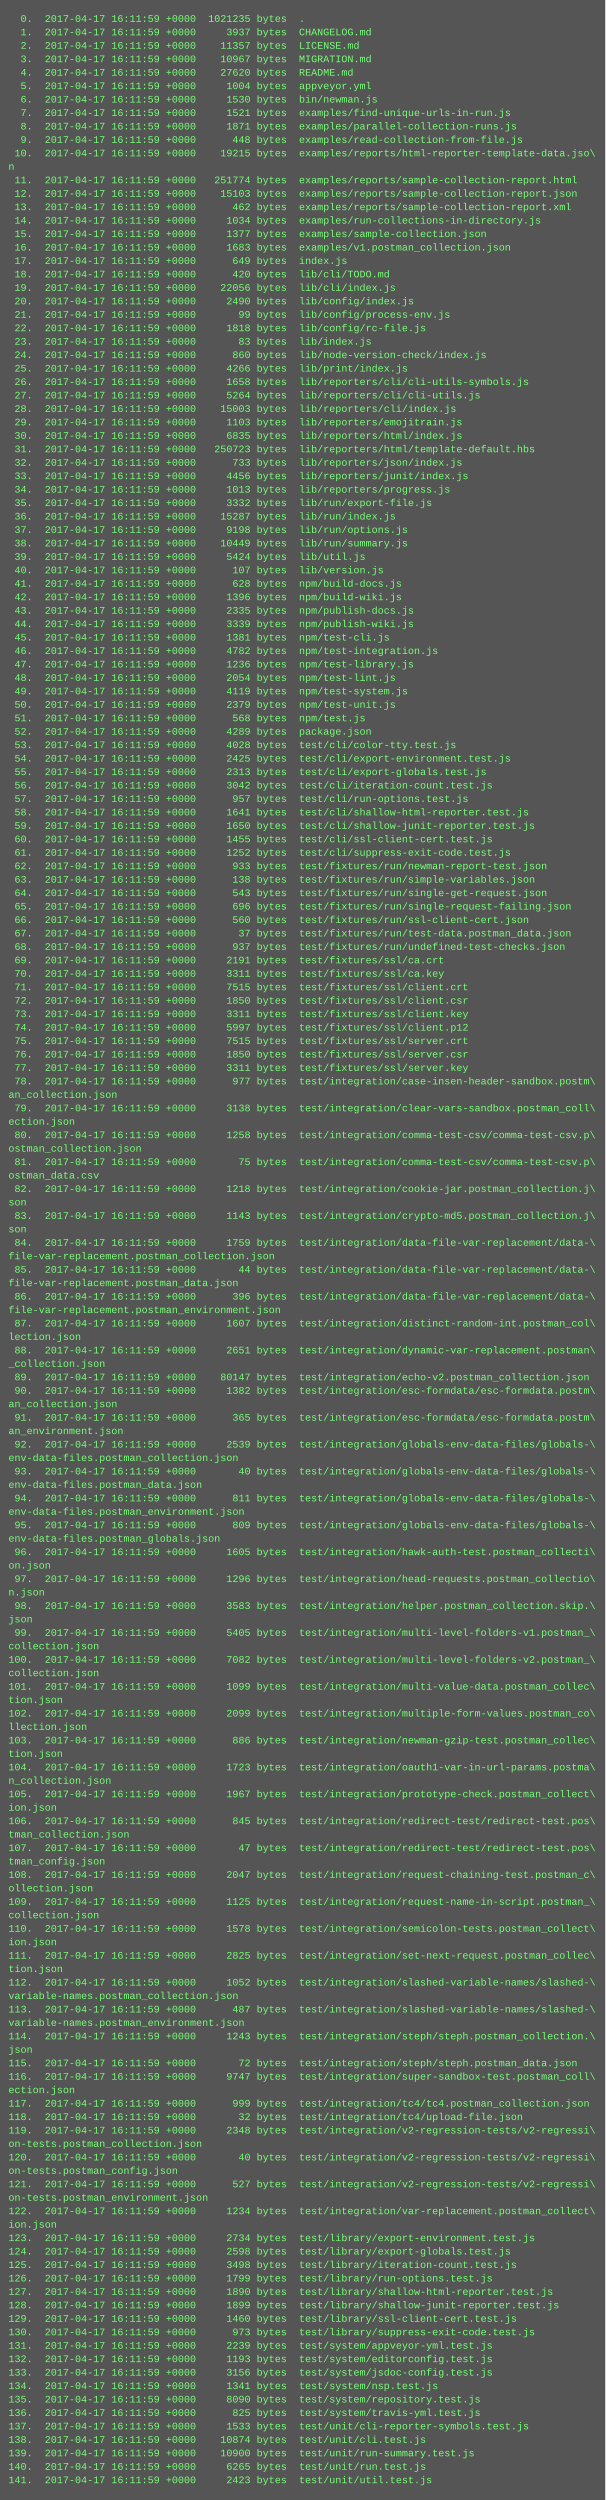
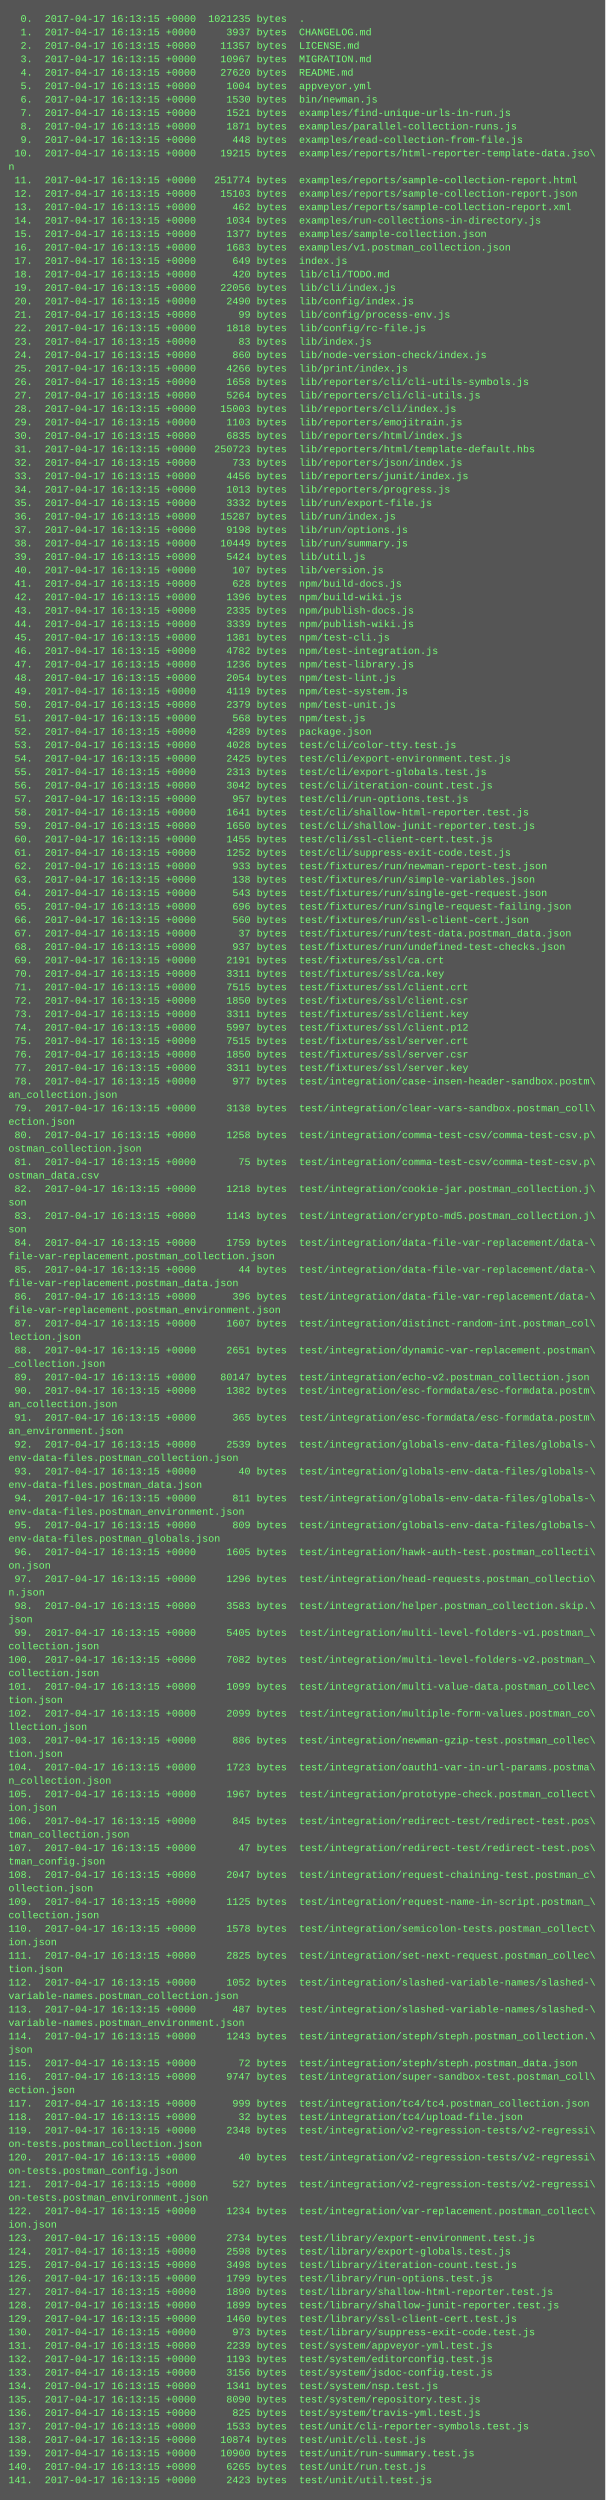
<svg xmlns="http://www.w3.org/2000/svg" height="2974" width="720">
  <rect height="2974" fill="#555" width="720" />
  <text fill="#7f7" font-family="Courier New" font-size="12" xml:space="preserve">
-     <tspan x="10" y="26">  0.  2017-04-17 16:11:59 +0000  1021235 bytes  .</tspan>
-     <tspan x="10" y="42">  1.  2017-04-17 16:11:59 +0000     3937 bytes  CHANGELOG.md</tspan>
-     <tspan x="10" y="58">  2.  2017-04-17 16:11:59 +0000    11357 bytes  LICENSE.md</tspan>
-     <tspan x="10" y="74">  3.  2017-04-17 16:11:59 +0000    10967 bytes  MIGRATION.md</tspan>
-     <tspan x="10" y="90">  4.  2017-04-17 16:11:59 +0000    27620 bytes  README.md</tspan>
-     <tspan x="10" y="106">  5.  2017-04-17 16:11:59 +0000     1004 bytes  appveyor.yml</tspan>
-     <tspan x="10" y="122">  6.  2017-04-17 16:11:59 +0000     1530 bytes  bin/newman.js</tspan>
-     <tspan x="10" y="138">  7.  2017-04-17 16:11:59 +0000     1521 bytes  examples/find-unique-urls-in-run.js</tspan>
-     <tspan x="10" y="154">  8.  2017-04-17 16:11:59 +0000     1871 bytes  examples/parallel-collection-runs.js</tspan>
-     <tspan x="10" y="170">  9.  2017-04-17 16:11:59 +0000      448 bytes  examples/read-collection-from-file.js</tspan>
-     <tspan x="10" y="186"> 10.  2017-04-17 16:11:59 +0000    19215 bytes  examples/reports/html-reporter-template-data.jso\</tspan>
+     <tspan x="10" y="26">  0.  2017-04-17 16:13:15 +0000  1021235 bytes  .</tspan>
+     <tspan x="10" y="42">  1.  2017-04-17 16:13:15 +0000     3937 bytes  CHANGELOG.md</tspan>
+     <tspan x="10" y="58">  2.  2017-04-17 16:13:15 +0000    11357 bytes  LICENSE.md</tspan>
+     <tspan x="10" y="74">  3.  2017-04-17 16:13:15 +0000    10967 bytes  MIGRATION.md</tspan>
+     <tspan x="10" y="90">  4.  2017-04-17 16:13:15 +0000    27620 bytes  README.md</tspan>
+     <tspan x="10" y="106">  5.  2017-04-17 16:13:15 +0000     1004 bytes  appveyor.yml</tspan>
+     <tspan x="10" y="122">  6.  2017-04-17 16:13:15 +0000     1530 bytes  bin/newman.js</tspan>
+     <tspan x="10" y="138">  7.  2017-04-17 16:13:15 +0000     1521 bytes  examples/find-unique-urls-in-run.js</tspan>
+     <tspan x="10" y="154">  8.  2017-04-17 16:13:15 +0000     1871 bytes  examples/parallel-collection-runs.js</tspan>
+     <tspan x="10" y="170">  9.  2017-04-17 16:13:15 +0000      448 bytes  examples/read-collection-from-file.js</tspan>
+     <tspan x="10" y="186"> 10.  2017-04-17 16:13:15 +0000    19215 bytes  examples/reports/html-reporter-template-data.jso\</tspan>
    <tspan x="10" y="202">n</tspan>
-     <tspan x="10" y="218"> 11.  2017-04-17 16:11:59 +0000   251774 bytes  examples/reports/sample-collection-report.html</tspan>
-     <tspan x="10" y="234"> 12.  2017-04-17 16:11:59 +0000    15103 bytes  examples/reports/sample-collection-report.json</tspan>
-     <tspan x="10" y="250"> 13.  2017-04-17 16:11:59 +0000      462 bytes  examples/reports/sample-collection-report.xml</tspan>
-     <tspan x="10" y="266"> 14.  2017-04-17 16:11:59 +0000     1034 bytes  examples/run-collections-in-directory.js</tspan>
-     <tspan x="10" y="282"> 15.  2017-04-17 16:11:59 +0000     1377 bytes  examples/sample-collection.json</tspan>
-     <tspan x="10" y="298"> 16.  2017-04-17 16:11:59 +0000     1683 bytes  examples/v1.postman_collection.json</tspan>
-     <tspan x="10" y="314"> 17.  2017-04-17 16:11:59 +0000      649 bytes  index.js</tspan>
-     <tspan x="10" y="330"> 18.  2017-04-17 16:11:59 +0000      420 bytes  lib/cli/TODO.md</tspan>
-     <tspan x="10" y="346"> 19.  2017-04-17 16:11:59 +0000    22056 bytes  lib/cli/index.js</tspan>
-     <tspan x="10" y="362"> 20.  2017-04-17 16:11:59 +0000     2490 bytes  lib/config/index.js</tspan>
-     <tspan x="10" y="378"> 21.  2017-04-17 16:11:59 +0000       99 bytes  lib/config/process-env.js</tspan>
-     <tspan x="10" y="394"> 22.  2017-04-17 16:11:59 +0000     1818 bytes  lib/config/rc-file.js</tspan>
-     <tspan x="10" y="410"> 23.  2017-04-17 16:11:59 +0000       83 bytes  lib/index.js</tspan>
-     <tspan x="10" y="426"> 24.  2017-04-17 16:11:59 +0000      860 bytes  lib/node-version-check/index.js</tspan>
-     <tspan x="10" y="442"> 25.  2017-04-17 16:11:59 +0000     4266 bytes  lib/print/index.js</tspan>
-     <tspan x="10" y="458"> 26.  2017-04-17 16:11:59 +0000     1658 bytes  lib/reporters/cli/cli-utils-symbols.js</tspan>
-     <tspan x="10" y="474"> 27.  2017-04-17 16:11:59 +0000     5264 bytes  lib/reporters/cli/cli-utils.js</tspan>
-     <tspan x="10" y="490"> 28.  2017-04-17 16:11:59 +0000    15003 bytes  lib/reporters/cli/index.js</tspan>
-     <tspan x="10" y="506"> 29.  2017-04-17 16:11:59 +0000     1103 bytes  lib/reporters/emojitrain.js</tspan>
-     <tspan x="10" y="522"> 30.  2017-04-17 16:11:59 +0000     6835 bytes  lib/reporters/html/index.js</tspan>
-     <tspan x="10" y="538"> 31.  2017-04-17 16:11:59 +0000   250723 bytes  lib/reporters/html/template-default.hbs</tspan>
-     <tspan x="10" y="554"> 32.  2017-04-17 16:11:59 +0000      733 bytes  lib/reporters/json/index.js</tspan>
-     <tspan x="10" y="570"> 33.  2017-04-17 16:11:59 +0000     4456 bytes  lib/reporters/junit/index.js</tspan>
-     <tspan x="10" y="586"> 34.  2017-04-17 16:11:59 +0000     1013 bytes  lib/reporters/progress.js</tspan>
-     <tspan x="10" y="602"> 35.  2017-04-17 16:11:59 +0000     3332 bytes  lib/run/export-file.js</tspan>
-     <tspan x="10" y="618"> 36.  2017-04-17 16:11:59 +0000    15287 bytes  lib/run/index.js</tspan>
-     <tspan x="10" y="634"> 37.  2017-04-17 16:11:59 +0000     9198 bytes  lib/run/options.js</tspan>
-     <tspan x="10" y="650"> 38.  2017-04-17 16:11:59 +0000    10449 bytes  lib/run/summary.js</tspan>
-     <tspan x="10" y="666"> 39.  2017-04-17 16:11:59 +0000     5424 bytes  lib/util.js</tspan>
-     <tspan x="10" y="682"> 40.  2017-04-17 16:11:59 +0000      107 bytes  lib/version.js</tspan>
-     <tspan x="10" y="698"> 41.  2017-04-17 16:11:59 +0000      628 bytes  npm/build-docs.js</tspan>
-     <tspan x="10" y="714"> 42.  2017-04-17 16:11:59 +0000     1396 bytes  npm/build-wiki.js</tspan>
-     <tspan x="10" y="730"> 43.  2017-04-17 16:11:59 +0000     2335 bytes  npm/publish-docs.js</tspan>
-     <tspan x="10" y="746"> 44.  2017-04-17 16:11:59 +0000     3339 bytes  npm/publish-wiki.js</tspan>
-     <tspan x="10" y="762"> 45.  2017-04-17 16:11:59 +0000     1381 bytes  npm/test-cli.js</tspan>
-     <tspan x="10" y="778"> 46.  2017-04-17 16:11:59 +0000     4782 bytes  npm/test-integration.js</tspan>
-     <tspan x="10" y="794"> 47.  2017-04-17 16:11:59 +0000     1236 bytes  npm/test-library.js</tspan>
-     <tspan x="10" y="810"> 48.  2017-04-17 16:11:59 +0000     2054 bytes  npm/test-lint.js</tspan>
-     <tspan x="10" y="826"> 49.  2017-04-17 16:11:59 +0000     4119 bytes  npm/test-system.js</tspan>
-     <tspan x="10" y="842"> 50.  2017-04-17 16:11:59 +0000     2379 bytes  npm/test-unit.js</tspan>
-     <tspan x="10" y="858"> 51.  2017-04-17 16:11:59 +0000      568 bytes  npm/test.js</tspan>
-     <tspan x="10" y="874"> 52.  2017-04-17 16:11:59 +0000     4289 bytes  package.json</tspan>
-     <tspan x="10" y="890"> 53.  2017-04-17 16:11:59 +0000     4028 bytes  test/cli/color-tty.test.js</tspan>
-     <tspan x="10" y="906"> 54.  2017-04-17 16:11:59 +0000     2425 bytes  test/cli/export-environment.test.js</tspan>
-     <tspan x="10" y="922"> 55.  2017-04-17 16:11:59 +0000     2313 bytes  test/cli/export-globals.test.js</tspan>
-     <tspan x="10" y="938"> 56.  2017-04-17 16:11:59 +0000     3042 bytes  test/cli/iteration-count.test.js</tspan>
-     <tspan x="10" y="954"> 57.  2017-04-17 16:11:59 +0000      957 bytes  test/cli/run-options.test.js</tspan>
-     <tspan x="10" y="970"> 58.  2017-04-17 16:11:59 +0000     1641 bytes  test/cli/shallow-html-reporter.test.js</tspan>
-     <tspan x="10" y="986"> 59.  2017-04-17 16:11:59 +0000     1650 bytes  test/cli/shallow-junit-reporter.test.js</tspan>
-     <tspan x="10" y="1002"> 60.  2017-04-17 16:11:59 +0000     1455 bytes  test/cli/ssl-client-cert.test.js</tspan>
-     <tspan x="10" y="1018"> 61.  2017-04-17 16:11:59 +0000     1252 bytes  test/cli/suppress-exit-code.test.js</tspan>
-     <tspan x="10" y="1034"> 62.  2017-04-17 16:11:59 +0000      933 bytes  test/fixtures/run/newman-report-test.json</tspan>
-     <tspan x="10" y="1050"> 63.  2017-04-17 16:11:59 +0000      138 bytes  test/fixtures/run/simple-variables.json</tspan>
-     <tspan x="10" y="1066"> 64.  2017-04-17 16:11:59 +0000      543 bytes  test/fixtures/run/single-get-request.json</tspan>
-     <tspan x="10" y="1082"> 65.  2017-04-17 16:11:59 +0000      696 bytes  test/fixtures/run/single-request-failing.json</tspan>
-     <tspan x="10" y="1098"> 66.  2017-04-17 16:11:59 +0000      560 bytes  test/fixtures/run/ssl-client-cert.json</tspan>
-     <tspan x="10" y="1114"> 67.  2017-04-17 16:11:59 +0000       37 bytes  test/fixtures/run/test-data.postman_data.json</tspan>
-     <tspan x="10" y="1130"> 68.  2017-04-17 16:11:59 +0000      937 bytes  test/fixtures/run/undefined-test-checks.json</tspan>
-     <tspan x="10" y="1146"> 69.  2017-04-17 16:11:59 +0000     2191 bytes  test/fixtures/ssl/ca.crt</tspan>
-     <tspan x="10" y="1162"> 70.  2017-04-17 16:11:59 +0000     3311 bytes  test/fixtures/ssl/ca.key</tspan>
-     <tspan x="10" y="1178"> 71.  2017-04-17 16:11:59 +0000     7515 bytes  test/fixtures/ssl/client.crt</tspan>
-     <tspan x="10" y="1194"> 72.  2017-04-17 16:11:59 +0000     1850 bytes  test/fixtures/ssl/client.csr</tspan>
-     <tspan x="10" y="1210"> 73.  2017-04-17 16:11:59 +0000     3311 bytes  test/fixtures/ssl/client.key</tspan>
-     <tspan x="10" y="1226"> 74.  2017-04-17 16:11:59 +0000     5997 bytes  test/fixtures/ssl/client.p12</tspan>
-     <tspan x="10" y="1242"> 75.  2017-04-17 16:11:59 +0000     7515 bytes  test/fixtures/ssl/server.crt</tspan>
-     <tspan x="10" y="1258"> 76.  2017-04-17 16:11:59 +0000     1850 bytes  test/fixtures/ssl/server.csr</tspan>
-     <tspan x="10" y="1274"> 77.  2017-04-17 16:11:59 +0000     3311 bytes  test/fixtures/ssl/server.key</tspan>
-     <tspan x="10" y="1290"> 78.  2017-04-17 16:11:59 +0000      977 bytes  test/integration/case-insen-header-sandbox.postm\</tspan>
+     <tspan x="10" y="218"> 11.  2017-04-17 16:13:15 +0000   251774 bytes  examples/reports/sample-collection-report.html</tspan>
+     <tspan x="10" y="234"> 12.  2017-04-17 16:13:15 +0000    15103 bytes  examples/reports/sample-collection-report.json</tspan>
+     <tspan x="10" y="250"> 13.  2017-04-17 16:13:15 +0000      462 bytes  examples/reports/sample-collection-report.xml</tspan>
+     <tspan x="10" y="266"> 14.  2017-04-17 16:13:15 +0000     1034 bytes  examples/run-collections-in-directory.js</tspan>
+     <tspan x="10" y="282"> 15.  2017-04-17 16:13:15 +0000     1377 bytes  examples/sample-collection.json</tspan>
+     <tspan x="10" y="298"> 16.  2017-04-17 16:13:15 +0000     1683 bytes  examples/v1.postman_collection.json</tspan>
+     <tspan x="10" y="314"> 17.  2017-04-17 16:13:15 +0000      649 bytes  index.js</tspan>
+     <tspan x="10" y="330"> 18.  2017-04-17 16:13:15 +0000      420 bytes  lib/cli/TODO.md</tspan>
+     <tspan x="10" y="346"> 19.  2017-04-17 16:13:15 +0000    22056 bytes  lib/cli/index.js</tspan>
+     <tspan x="10" y="362"> 20.  2017-04-17 16:13:15 +0000     2490 bytes  lib/config/index.js</tspan>
+     <tspan x="10" y="378"> 21.  2017-04-17 16:13:15 +0000       99 bytes  lib/config/process-env.js</tspan>
+     <tspan x="10" y="394"> 22.  2017-04-17 16:13:15 +0000     1818 bytes  lib/config/rc-file.js</tspan>
+     <tspan x="10" y="410"> 23.  2017-04-17 16:13:15 +0000       83 bytes  lib/index.js</tspan>
+     <tspan x="10" y="426"> 24.  2017-04-17 16:13:15 +0000      860 bytes  lib/node-version-check/index.js</tspan>
+     <tspan x="10" y="442"> 25.  2017-04-17 16:13:15 +0000     4266 bytes  lib/print/index.js</tspan>
+     <tspan x="10" y="458"> 26.  2017-04-17 16:13:15 +0000     1658 bytes  lib/reporters/cli/cli-utils-symbols.js</tspan>
+     <tspan x="10" y="474"> 27.  2017-04-17 16:13:15 +0000     5264 bytes  lib/reporters/cli/cli-utils.js</tspan>
+     <tspan x="10" y="490"> 28.  2017-04-17 16:13:15 +0000    15003 bytes  lib/reporters/cli/index.js</tspan>
+     <tspan x="10" y="506"> 29.  2017-04-17 16:13:15 +0000     1103 bytes  lib/reporters/emojitrain.js</tspan>
+     <tspan x="10" y="522"> 30.  2017-04-17 16:13:15 +0000     6835 bytes  lib/reporters/html/index.js</tspan>
+     <tspan x="10" y="538"> 31.  2017-04-17 16:13:15 +0000   250723 bytes  lib/reporters/html/template-default.hbs</tspan>
+     <tspan x="10" y="554"> 32.  2017-04-17 16:13:15 +0000      733 bytes  lib/reporters/json/index.js</tspan>
+     <tspan x="10" y="570"> 33.  2017-04-17 16:13:15 +0000     4456 bytes  lib/reporters/junit/index.js</tspan>
+     <tspan x="10" y="586"> 34.  2017-04-17 16:13:15 +0000     1013 bytes  lib/reporters/progress.js</tspan>
+     <tspan x="10" y="602"> 35.  2017-04-17 16:13:15 +0000     3332 bytes  lib/run/export-file.js</tspan>
+     <tspan x="10" y="618"> 36.  2017-04-17 16:13:15 +0000    15287 bytes  lib/run/index.js</tspan>
+     <tspan x="10" y="634"> 37.  2017-04-17 16:13:15 +0000     9198 bytes  lib/run/options.js</tspan>
+     <tspan x="10" y="650"> 38.  2017-04-17 16:13:15 +0000    10449 bytes  lib/run/summary.js</tspan>
+     <tspan x="10" y="666"> 39.  2017-04-17 16:13:15 +0000     5424 bytes  lib/util.js</tspan>
+     <tspan x="10" y="682"> 40.  2017-04-17 16:13:15 +0000      107 bytes  lib/version.js</tspan>
+     <tspan x="10" y="698"> 41.  2017-04-17 16:13:15 +0000      628 bytes  npm/build-docs.js</tspan>
+     <tspan x="10" y="714"> 42.  2017-04-17 16:13:15 +0000     1396 bytes  npm/build-wiki.js</tspan>
+     <tspan x="10" y="730"> 43.  2017-04-17 16:13:15 +0000     2335 bytes  npm/publish-docs.js</tspan>
+     <tspan x="10" y="746"> 44.  2017-04-17 16:13:15 +0000     3339 bytes  npm/publish-wiki.js</tspan>
+     <tspan x="10" y="762"> 45.  2017-04-17 16:13:15 +0000     1381 bytes  npm/test-cli.js</tspan>
+     <tspan x="10" y="778"> 46.  2017-04-17 16:13:15 +0000     4782 bytes  npm/test-integration.js</tspan>
+     <tspan x="10" y="794"> 47.  2017-04-17 16:13:15 +0000     1236 bytes  npm/test-library.js</tspan>
+     <tspan x="10" y="810"> 48.  2017-04-17 16:13:15 +0000     2054 bytes  npm/test-lint.js</tspan>
+     <tspan x="10" y="826"> 49.  2017-04-17 16:13:15 +0000     4119 bytes  npm/test-system.js</tspan>
+     <tspan x="10" y="842"> 50.  2017-04-17 16:13:15 +0000     2379 bytes  npm/test-unit.js</tspan>
+     <tspan x="10" y="858"> 51.  2017-04-17 16:13:15 +0000      568 bytes  npm/test.js</tspan>
+     <tspan x="10" y="874"> 52.  2017-04-17 16:13:15 +0000     4289 bytes  package.json</tspan>
+     <tspan x="10" y="890"> 53.  2017-04-17 16:13:15 +0000     4028 bytes  test/cli/color-tty.test.js</tspan>
+     <tspan x="10" y="906"> 54.  2017-04-17 16:13:15 +0000     2425 bytes  test/cli/export-environment.test.js</tspan>
+     <tspan x="10" y="922"> 55.  2017-04-17 16:13:15 +0000     2313 bytes  test/cli/export-globals.test.js</tspan>
+     <tspan x="10" y="938"> 56.  2017-04-17 16:13:15 +0000     3042 bytes  test/cli/iteration-count.test.js</tspan>
+     <tspan x="10" y="954"> 57.  2017-04-17 16:13:15 +0000      957 bytes  test/cli/run-options.test.js</tspan>
+     <tspan x="10" y="970"> 58.  2017-04-17 16:13:15 +0000     1641 bytes  test/cli/shallow-html-reporter.test.js</tspan>
+     <tspan x="10" y="986"> 59.  2017-04-17 16:13:15 +0000     1650 bytes  test/cli/shallow-junit-reporter.test.js</tspan>
+     <tspan x="10" y="1002"> 60.  2017-04-17 16:13:15 +0000     1455 bytes  test/cli/ssl-client-cert.test.js</tspan>
+     <tspan x="10" y="1018"> 61.  2017-04-17 16:13:15 +0000     1252 bytes  test/cli/suppress-exit-code.test.js</tspan>
+     <tspan x="10" y="1034"> 62.  2017-04-17 16:13:15 +0000      933 bytes  test/fixtures/run/newman-report-test.json</tspan>
+     <tspan x="10" y="1050"> 63.  2017-04-17 16:13:15 +0000      138 bytes  test/fixtures/run/simple-variables.json</tspan>
+     <tspan x="10" y="1066"> 64.  2017-04-17 16:13:15 +0000      543 bytes  test/fixtures/run/single-get-request.json</tspan>
+     <tspan x="10" y="1082"> 65.  2017-04-17 16:13:15 +0000      696 bytes  test/fixtures/run/single-request-failing.json</tspan>
+     <tspan x="10" y="1098"> 66.  2017-04-17 16:13:15 +0000      560 bytes  test/fixtures/run/ssl-client-cert.json</tspan>
+     <tspan x="10" y="1114"> 67.  2017-04-17 16:13:15 +0000       37 bytes  test/fixtures/run/test-data.postman_data.json</tspan>
+     <tspan x="10" y="1130"> 68.  2017-04-17 16:13:15 +0000      937 bytes  test/fixtures/run/undefined-test-checks.json</tspan>
+     <tspan x="10" y="1146"> 69.  2017-04-17 16:13:15 +0000     2191 bytes  test/fixtures/ssl/ca.crt</tspan>
+     <tspan x="10" y="1162"> 70.  2017-04-17 16:13:15 +0000     3311 bytes  test/fixtures/ssl/ca.key</tspan>
+     <tspan x="10" y="1178"> 71.  2017-04-17 16:13:15 +0000     7515 bytes  test/fixtures/ssl/client.crt</tspan>
+     <tspan x="10" y="1194"> 72.  2017-04-17 16:13:15 +0000     1850 bytes  test/fixtures/ssl/client.csr</tspan>
+     <tspan x="10" y="1210"> 73.  2017-04-17 16:13:15 +0000     3311 bytes  test/fixtures/ssl/client.key</tspan>
+     <tspan x="10" y="1226"> 74.  2017-04-17 16:13:15 +0000     5997 bytes  test/fixtures/ssl/client.p12</tspan>
+     <tspan x="10" y="1242"> 75.  2017-04-17 16:13:15 +0000     7515 bytes  test/fixtures/ssl/server.crt</tspan>
+     <tspan x="10" y="1258"> 76.  2017-04-17 16:13:15 +0000     1850 bytes  test/fixtures/ssl/server.csr</tspan>
+     <tspan x="10" y="1274"> 77.  2017-04-17 16:13:15 +0000     3311 bytes  test/fixtures/ssl/server.key</tspan>
+     <tspan x="10" y="1290"> 78.  2017-04-17 16:13:15 +0000      977 bytes  test/integration/case-insen-header-sandbox.postm\</tspan>
    <tspan x="10" y="1306">an_collection.json</tspan>
-     <tspan x="10" y="1322"> 79.  2017-04-17 16:11:59 +0000     3138 bytes  test/integration/clear-vars-sandbox.postman_coll\</tspan>
+     <tspan x="10" y="1322"> 79.  2017-04-17 16:13:15 +0000     3138 bytes  test/integration/clear-vars-sandbox.postman_coll\</tspan>
    <tspan x="10" y="1338">ection.json</tspan>
-     <tspan x="10" y="1354"> 80.  2017-04-17 16:11:59 +0000     1258 bytes  test/integration/comma-test-csv/comma-test-csv.p\</tspan>
+     <tspan x="10" y="1354"> 80.  2017-04-17 16:13:15 +0000     1258 bytes  test/integration/comma-test-csv/comma-test-csv.p\</tspan>
    <tspan x="10" y="1370">ostman_collection.json</tspan>
-     <tspan x="10" y="1386"> 81.  2017-04-17 16:11:59 +0000       75 bytes  test/integration/comma-test-csv/comma-test-csv.p\</tspan>
+     <tspan x="10" y="1386"> 81.  2017-04-17 16:13:15 +0000       75 bytes  test/integration/comma-test-csv/comma-test-csv.p\</tspan>
    <tspan x="10" y="1402">ostman_data.csv</tspan>
-     <tspan x="10" y="1418"> 82.  2017-04-17 16:11:59 +0000     1218 bytes  test/integration/cookie-jar.postman_collection.j\</tspan>
+     <tspan x="10" y="1418"> 82.  2017-04-17 16:13:15 +0000     1218 bytes  test/integration/cookie-jar.postman_collection.j\</tspan>
    <tspan x="10" y="1434">son</tspan>
-     <tspan x="10" y="1450"> 83.  2017-04-17 16:11:59 +0000     1143 bytes  test/integration/crypto-md5.postman_collection.j\</tspan>
+     <tspan x="10" y="1450"> 83.  2017-04-17 16:13:15 +0000     1143 bytes  test/integration/crypto-md5.postman_collection.j\</tspan>
    <tspan x="10" y="1466">son</tspan>
-     <tspan x="10" y="1482"> 84.  2017-04-17 16:11:59 +0000     1759 bytes  test/integration/data-file-var-replacement/data-\</tspan>
+     <tspan x="10" y="1482"> 84.  2017-04-17 16:13:15 +0000     1759 bytes  test/integration/data-file-var-replacement/data-\</tspan>
    <tspan x="10" y="1498">file-var-replacement.postman_collection.json</tspan>
-     <tspan x="10" y="1514"> 85.  2017-04-17 16:11:59 +0000       44 bytes  test/integration/data-file-var-replacement/data-\</tspan>
+     <tspan x="10" y="1514"> 85.  2017-04-17 16:13:15 +0000       44 bytes  test/integration/data-file-var-replacement/data-\</tspan>
    <tspan x="10" y="1530">file-var-replacement.postman_data.json</tspan>
-     <tspan x="10" y="1546"> 86.  2017-04-17 16:11:59 +0000      396 bytes  test/integration/data-file-var-replacement/data-\</tspan>
+     <tspan x="10" y="1546"> 86.  2017-04-17 16:13:15 +0000      396 bytes  test/integration/data-file-var-replacement/data-\</tspan>
    <tspan x="10" y="1562">file-var-replacement.postman_environment.json</tspan>
-     <tspan x="10" y="1578"> 87.  2017-04-17 16:11:59 +0000     1607 bytes  test/integration/distinct-random-int.postman_col\</tspan>
+     <tspan x="10" y="1578"> 87.  2017-04-17 16:13:15 +0000     1607 bytes  test/integration/distinct-random-int.postman_col\</tspan>
    <tspan x="10" y="1594">lection.json</tspan>
-     <tspan x="10" y="1610"> 88.  2017-04-17 16:11:59 +0000     2651 bytes  test/integration/dynamic-var-replacement.postman\</tspan>
+     <tspan x="10" y="1610"> 88.  2017-04-17 16:13:15 +0000     2651 bytes  test/integration/dynamic-var-replacement.postman\</tspan>
    <tspan x="10" y="1626">_collection.json</tspan>
-     <tspan x="10" y="1642"> 89.  2017-04-17 16:11:59 +0000    80147 bytes  test/integration/echo-v2.postman_collection.json</tspan>
-     <tspan x="10" y="1658"> 90.  2017-04-17 16:11:59 +0000     1382 bytes  test/integration/esc-formdata/esc-formdata.postm\</tspan>
+     <tspan x="10" y="1642"> 89.  2017-04-17 16:13:15 +0000    80147 bytes  test/integration/echo-v2.postman_collection.json</tspan>
+     <tspan x="10" y="1658"> 90.  2017-04-17 16:13:15 +0000     1382 bytes  test/integration/esc-formdata/esc-formdata.postm\</tspan>
    <tspan x="10" y="1674">an_collection.json</tspan>
-     <tspan x="10" y="1690"> 91.  2017-04-17 16:11:59 +0000      365 bytes  test/integration/esc-formdata/esc-formdata.postm\</tspan>
+     <tspan x="10" y="1690"> 91.  2017-04-17 16:13:15 +0000      365 bytes  test/integration/esc-formdata/esc-formdata.postm\</tspan>
    <tspan x="10" y="1706">an_environment.json</tspan>
-     <tspan x="10" y="1722"> 92.  2017-04-17 16:11:59 +0000     2539 bytes  test/integration/globals-env-data-files/globals-\</tspan>
+     <tspan x="10" y="1722"> 92.  2017-04-17 16:13:15 +0000     2539 bytes  test/integration/globals-env-data-files/globals-\</tspan>
    <tspan x="10" y="1738">env-data-files.postman_collection.json</tspan>
-     <tspan x="10" y="1754"> 93.  2017-04-17 16:11:59 +0000       40 bytes  test/integration/globals-env-data-files/globals-\</tspan>
+     <tspan x="10" y="1754"> 93.  2017-04-17 16:13:15 +0000       40 bytes  test/integration/globals-env-data-files/globals-\</tspan>
    <tspan x="10" y="1770">env-data-files.postman_data.json</tspan>
-     <tspan x="10" y="1786"> 94.  2017-04-17 16:11:59 +0000      811 bytes  test/integration/globals-env-data-files/globals-\</tspan>
+     <tspan x="10" y="1786"> 94.  2017-04-17 16:13:15 +0000      811 bytes  test/integration/globals-env-data-files/globals-\</tspan>
    <tspan x="10" y="1802">env-data-files.postman_environment.json</tspan>
-     <tspan x="10" y="1818"> 95.  2017-04-17 16:11:59 +0000      809 bytes  test/integration/globals-env-data-files/globals-\</tspan>
+     <tspan x="10" y="1818"> 95.  2017-04-17 16:13:15 +0000      809 bytes  test/integration/globals-env-data-files/globals-\</tspan>
    <tspan x="10" y="1834">env-data-files.postman_globals.json</tspan>
-     <tspan x="10" y="1850"> 96.  2017-04-17 16:11:59 +0000     1605 bytes  test/integration/hawk-auth-test.postman_collecti\</tspan>
+     <tspan x="10" y="1850"> 96.  2017-04-17 16:13:15 +0000     1605 bytes  test/integration/hawk-auth-test.postman_collecti\</tspan>
    <tspan x="10" y="1866">on.json</tspan>
-     <tspan x="10" y="1882"> 97.  2017-04-17 16:11:59 +0000     1296 bytes  test/integration/head-requests.postman_collectio\</tspan>
+     <tspan x="10" y="1882"> 97.  2017-04-17 16:13:15 +0000     1296 bytes  test/integration/head-requests.postman_collectio\</tspan>
    <tspan x="10" y="1898">n.json</tspan>
-     <tspan x="10" y="1914"> 98.  2017-04-17 16:11:59 +0000     3583 bytes  test/integration/helper.postman_collection.skip.\</tspan>
+     <tspan x="10" y="1914"> 98.  2017-04-17 16:13:15 +0000     3583 bytes  test/integration/helper.postman_collection.skip.\</tspan>
    <tspan x="10" y="1930">json</tspan>
-     <tspan x="10" y="1946"> 99.  2017-04-17 16:11:59 +0000     5405 bytes  test/integration/multi-level-folders-v1.postman_\</tspan>
+     <tspan x="10" y="1946"> 99.  2017-04-17 16:13:15 +0000     5405 bytes  test/integration/multi-level-folders-v1.postman_\</tspan>
    <tspan x="10" y="1962">collection.json</tspan>
-     <tspan x="10" y="1978">100.  2017-04-17 16:11:59 +0000     7082 bytes  test/integration/multi-level-folders-v2.postman_\</tspan>
+     <tspan x="10" y="1978">100.  2017-04-17 16:13:15 +0000     7082 bytes  test/integration/multi-level-folders-v2.postman_\</tspan>
    <tspan x="10" y="1994">collection.json</tspan>
-     <tspan x="10" y="2010">101.  2017-04-17 16:11:59 +0000     1099 bytes  test/integration/multi-value-data.postman_collec\</tspan>
+     <tspan x="10" y="2010">101.  2017-04-17 16:13:15 +0000     1099 bytes  test/integration/multi-value-data.postman_collec\</tspan>
    <tspan x="10" y="2026">tion.json</tspan>
-     <tspan x="10" y="2042">102.  2017-04-17 16:11:59 +0000     2099 bytes  test/integration/multiple-form-values.postman_co\</tspan>
+     <tspan x="10" y="2042">102.  2017-04-17 16:13:15 +0000     2099 bytes  test/integration/multiple-form-values.postman_co\</tspan>
    <tspan x="10" y="2058">llection.json</tspan>
-     <tspan x="10" y="2074">103.  2017-04-17 16:11:59 +0000      886 bytes  test/integration/newman-gzip-test.postman_collec\</tspan>
+     <tspan x="10" y="2074">103.  2017-04-17 16:13:15 +0000      886 bytes  test/integration/newman-gzip-test.postman_collec\</tspan>
    <tspan x="10" y="2090">tion.json</tspan>
-     <tspan x="10" y="2106">104.  2017-04-17 16:11:59 +0000     1723 bytes  test/integration/oauth1-var-in-url-params.postma\</tspan>
+     <tspan x="10" y="2106">104.  2017-04-17 16:13:15 +0000     1723 bytes  test/integration/oauth1-var-in-url-params.postma\</tspan>
    <tspan x="10" y="2122">n_collection.json</tspan>
-     <tspan x="10" y="2138">105.  2017-04-17 16:11:59 +0000     1967 bytes  test/integration/prototype-check.postman_collect\</tspan>
+     <tspan x="10" y="2138">105.  2017-04-17 16:13:15 +0000     1967 bytes  test/integration/prototype-check.postman_collect\</tspan>
    <tspan x="10" y="2154">ion.json</tspan>
-     <tspan x="10" y="2170">106.  2017-04-17 16:11:59 +0000      845 bytes  test/integration/redirect-test/redirect-test.pos\</tspan>
+     <tspan x="10" y="2170">106.  2017-04-17 16:13:15 +0000      845 bytes  test/integration/redirect-test/redirect-test.pos\</tspan>
    <tspan x="10" y="2186">tman_collection.json</tspan>
-     <tspan x="10" y="2202">107.  2017-04-17 16:11:59 +0000       47 bytes  test/integration/redirect-test/redirect-test.pos\</tspan>
+     <tspan x="10" y="2202">107.  2017-04-17 16:13:15 +0000       47 bytes  test/integration/redirect-test/redirect-test.pos\</tspan>
    <tspan x="10" y="2218">tman_config.json</tspan>
-     <tspan x="10" y="2234">108.  2017-04-17 16:11:59 +0000     2047 bytes  test/integration/request-chaining-test.postman_c\</tspan>
+     <tspan x="10" y="2234">108.  2017-04-17 16:13:15 +0000     2047 bytes  test/integration/request-chaining-test.postman_c\</tspan>
    <tspan x="10" y="2250">ollection.json</tspan>
-     <tspan x="10" y="2266">109.  2017-04-17 16:11:59 +0000     1125 bytes  test/integration/request-name-in-script.postman_\</tspan>
+     <tspan x="10" y="2266">109.  2017-04-17 16:13:15 +0000     1125 bytes  test/integration/request-name-in-script.postman_\</tspan>
    <tspan x="10" y="2282">collection.json</tspan>
-     <tspan x="10" y="2298">110.  2017-04-17 16:11:59 +0000     1578 bytes  test/integration/semicolon-tests.postman_collect\</tspan>
+     <tspan x="10" y="2298">110.  2017-04-17 16:13:15 +0000     1578 bytes  test/integration/semicolon-tests.postman_collect\</tspan>
    <tspan x="10" y="2314">ion.json</tspan>
-     <tspan x="10" y="2330">111.  2017-04-17 16:11:59 +0000     2825 bytes  test/integration/set-next-request.postman_collec\</tspan>
+     <tspan x="10" y="2330">111.  2017-04-17 16:13:15 +0000     2825 bytes  test/integration/set-next-request.postman_collec\</tspan>
    <tspan x="10" y="2346">tion.json</tspan>
-     <tspan x="10" y="2362">112.  2017-04-17 16:11:59 +0000     1052 bytes  test/integration/slashed-variable-names/slashed-\</tspan>
+     <tspan x="10" y="2362">112.  2017-04-17 16:13:15 +0000     1052 bytes  test/integration/slashed-variable-names/slashed-\</tspan>
    <tspan x="10" y="2378">variable-names.postman_collection.json</tspan>
-     <tspan x="10" y="2394">113.  2017-04-17 16:11:59 +0000      487 bytes  test/integration/slashed-variable-names/slashed-\</tspan>
+     <tspan x="10" y="2394">113.  2017-04-17 16:13:15 +0000      487 bytes  test/integration/slashed-variable-names/slashed-\</tspan>
    <tspan x="10" y="2410">variable-names.postman_environment.json</tspan>
-     <tspan x="10" y="2426">114.  2017-04-17 16:11:59 +0000     1243 bytes  test/integration/steph/steph.postman_collection.\</tspan>
+     <tspan x="10" y="2426">114.  2017-04-17 16:13:15 +0000     1243 bytes  test/integration/steph/steph.postman_collection.\</tspan>
    <tspan x="10" y="2442">json</tspan>
-     <tspan x="10" y="2458">115.  2017-04-17 16:11:59 +0000       72 bytes  test/integration/steph/steph.postman_data.json</tspan>
-     <tspan x="10" y="2474">116.  2017-04-17 16:11:59 +0000     9747 bytes  test/integration/super-sandbox-test.postman_coll\</tspan>
+     <tspan x="10" y="2458">115.  2017-04-17 16:13:15 +0000       72 bytes  test/integration/steph/steph.postman_data.json</tspan>
+     <tspan x="10" y="2474">116.  2017-04-17 16:13:15 +0000     9747 bytes  test/integration/super-sandbox-test.postman_coll\</tspan>
    <tspan x="10" y="2490">ection.json</tspan>
-     <tspan x="10" y="2506">117.  2017-04-17 16:11:59 +0000      999 bytes  test/integration/tc4/tc4.postman_collection.json</tspan>
-     <tspan x="10" y="2522">118.  2017-04-17 16:11:59 +0000       32 bytes  test/integration/tc4/upload-file.json</tspan>
-     <tspan x="10" y="2538">119.  2017-04-17 16:11:59 +0000     2348 bytes  test/integration/v2-regression-tests/v2-regressi\</tspan>
+     <tspan x="10" y="2506">117.  2017-04-17 16:13:15 +0000      999 bytes  test/integration/tc4/tc4.postman_collection.json</tspan>
+     <tspan x="10" y="2522">118.  2017-04-17 16:13:15 +0000       32 bytes  test/integration/tc4/upload-file.json</tspan>
+     <tspan x="10" y="2538">119.  2017-04-17 16:13:15 +0000     2348 bytes  test/integration/v2-regression-tests/v2-regressi\</tspan>
    <tspan x="10" y="2554">on-tests.postman_collection.json</tspan>
-     <tspan x="10" y="2570">120.  2017-04-17 16:11:59 +0000       40 bytes  test/integration/v2-regression-tests/v2-regressi\</tspan>
+     <tspan x="10" y="2570">120.  2017-04-17 16:13:15 +0000       40 bytes  test/integration/v2-regression-tests/v2-regressi\</tspan>
    <tspan x="10" y="2586">on-tests.postman_config.json</tspan>
-     <tspan x="10" y="2602">121.  2017-04-17 16:11:59 +0000      527 bytes  test/integration/v2-regression-tests/v2-regressi\</tspan>
+     <tspan x="10" y="2602">121.  2017-04-17 16:13:15 +0000      527 bytes  test/integration/v2-regression-tests/v2-regressi\</tspan>
    <tspan x="10" y="2618">on-tests.postman_environment.json</tspan>
-     <tspan x="10" y="2634">122.  2017-04-17 16:11:59 +0000     1234 bytes  test/integration/var-replacement.postman_collect\</tspan>
+     <tspan x="10" y="2634">122.  2017-04-17 16:13:15 +0000     1234 bytes  test/integration/var-replacement.postman_collect\</tspan>
    <tspan x="10" y="2650">ion.json</tspan>
-     <tspan x="10" y="2666">123.  2017-04-17 16:11:59 +0000     2734 bytes  test/library/export-environment.test.js</tspan>
-     <tspan x="10" y="2682">124.  2017-04-17 16:11:59 +0000     2598 bytes  test/library/export-globals.test.js</tspan>
-     <tspan x="10" y="2698">125.  2017-04-17 16:11:59 +0000     3498 bytes  test/library/iteration-count.test.js</tspan>
-     <tspan x="10" y="2714">126.  2017-04-17 16:11:59 +0000     1799 bytes  test/library/run-options.test.js</tspan>
-     <tspan x="10" y="2730">127.  2017-04-17 16:11:59 +0000     1890 bytes  test/library/shallow-html-reporter.test.js</tspan>
-     <tspan x="10" y="2746">128.  2017-04-17 16:11:59 +0000     1899 bytes  test/library/shallow-junit-reporter.test.js</tspan>
-     <tspan x="10" y="2762">129.  2017-04-17 16:11:59 +0000     1460 bytes  test/library/ssl-client-cert.test.js</tspan>
-     <tspan x="10" y="2778">130.  2017-04-17 16:11:59 +0000      973 bytes  test/library/suppress-exit-code.test.js</tspan>
-     <tspan x="10" y="2794">131.  2017-04-17 16:11:59 +0000     2239 bytes  test/system/appveyor-yml.test.js</tspan>
-     <tspan x="10" y="2810">132.  2017-04-17 16:11:59 +0000     1193 bytes  test/system/editorconfig.test.js</tspan>
-     <tspan x="10" y="2826">133.  2017-04-17 16:11:59 +0000     3156 bytes  test/system/jsdoc-config.test.js</tspan>
-     <tspan x="10" y="2842">134.  2017-04-17 16:11:59 +0000     1341 bytes  test/system/nsp.test.js</tspan>
-     <tspan x="10" y="2858">135.  2017-04-17 16:11:59 +0000     8090 bytes  test/system/repository.test.js</tspan>
-     <tspan x="10" y="2874">136.  2017-04-17 16:11:59 +0000      825 bytes  test/system/travis-yml.test.js</tspan>
-     <tspan x="10" y="2890">137.  2017-04-17 16:11:59 +0000     1533 bytes  test/unit/cli-reporter-symbols.test.js</tspan>
-     <tspan x="10" y="2906">138.  2017-04-17 16:11:59 +0000    10874 bytes  test/unit/cli.test.js</tspan>
-     <tspan x="10" y="2922">139.  2017-04-17 16:11:59 +0000    10900 bytes  test/unit/run-summary.test.js</tspan>
-     <tspan x="10" y="2938">140.  2017-04-17 16:11:59 +0000     6265 bytes  test/unit/run.test.js</tspan>
-     <tspan x="10" y="2954">141.  2017-04-17 16:11:59 +0000     2423 bytes  test/unit/util.test.js</tspan>
+     <tspan x="10" y="2666">123.  2017-04-17 16:13:15 +0000     2734 bytes  test/library/export-environment.test.js</tspan>
+     <tspan x="10" y="2682">124.  2017-04-17 16:13:15 +0000     2598 bytes  test/library/export-globals.test.js</tspan>
+     <tspan x="10" y="2698">125.  2017-04-17 16:13:15 +0000     3498 bytes  test/library/iteration-count.test.js</tspan>
+     <tspan x="10" y="2714">126.  2017-04-17 16:13:15 +0000     1799 bytes  test/library/run-options.test.js</tspan>
+     <tspan x="10" y="2730">127.  2017-04-17 16:13:15 +0000     1890 bytes  test/library/shallow-html-reporter.test.js</tspan>
+     <tspan x="10" y="2746">128.  2017-04-17 16:13:15 +0000     1899 bytes  test/library/shallow-junit-reporter.test.js</tspan>
+     <tspan x="10" y="2762">129.  2017-04-17 16:13:15 +0000     1460 bytes  test/library/ssl-client-cert.test.js</tspan>
+     <tspan x="10" y="2778">130.  2017-04-17 16:13:15 +0000      973 bytes  test/library/suppress-exit-code.test.js</tspan>
+     <tspan x="10" y="2794">131.  2017-04-17 16:13:15 +0000     2239 bytes  test/system/appveyor-yml.test.js</tspan>
+     <tspan x="10" y="2810">132.  2017-04-17 16:13:15 +0000     1193 bytes  test/system/editorconfig.test.js</tspan>
+     <tspan x="10" y="2826">133.  2017-04-17 16:13:15 +0000     3156 bytes  test/system/jsdoc-config.test.js</tspan>
+     <tspan x="10" y="2842">134.  2017-04-17 16:13:15 +0000     1341 bytes  test/system/nsp.test.js</tspan>
+     <tspan x="10" y="2858">135.  2017-04-17 16:13:15 +0000     8090 bytes  test/system/repository.test.js</tspan>
+     <tspan x="10" y="2874">136.  2017-04-17 16:13:15 +0000      825 bytes  test/system/travis-yml.test.js</tspan>
+     <tspan x="10" y="2890">137.  2017-04-17 16:13:15 +0000     1533 bytes  test/unit/cli-reporter-symbols.test.js</tspan>
+     <tspan x="10" y="2906">138.  2017-04-17 16:13:15 +0000    10874 bytes  test/unit/cli.test.js</tspan>
+     <tspan x="10" y="2922">139.  2017-04-17 16:13:15 +0000    10900 bytes  test/unit/run-summary.test.js</tspan>
+     <tspan x="10" y="2938">140.  2017-04-17 16:13:15 +0000     6265 bytes  test/unit/run.test.js</tspan>
+     <tspan x="10" y="2954">141.  2017-04-17 16:13:15 +0000     2423 bytes  test/unit/util.test.js</tspan>
  </text>
</svg>
